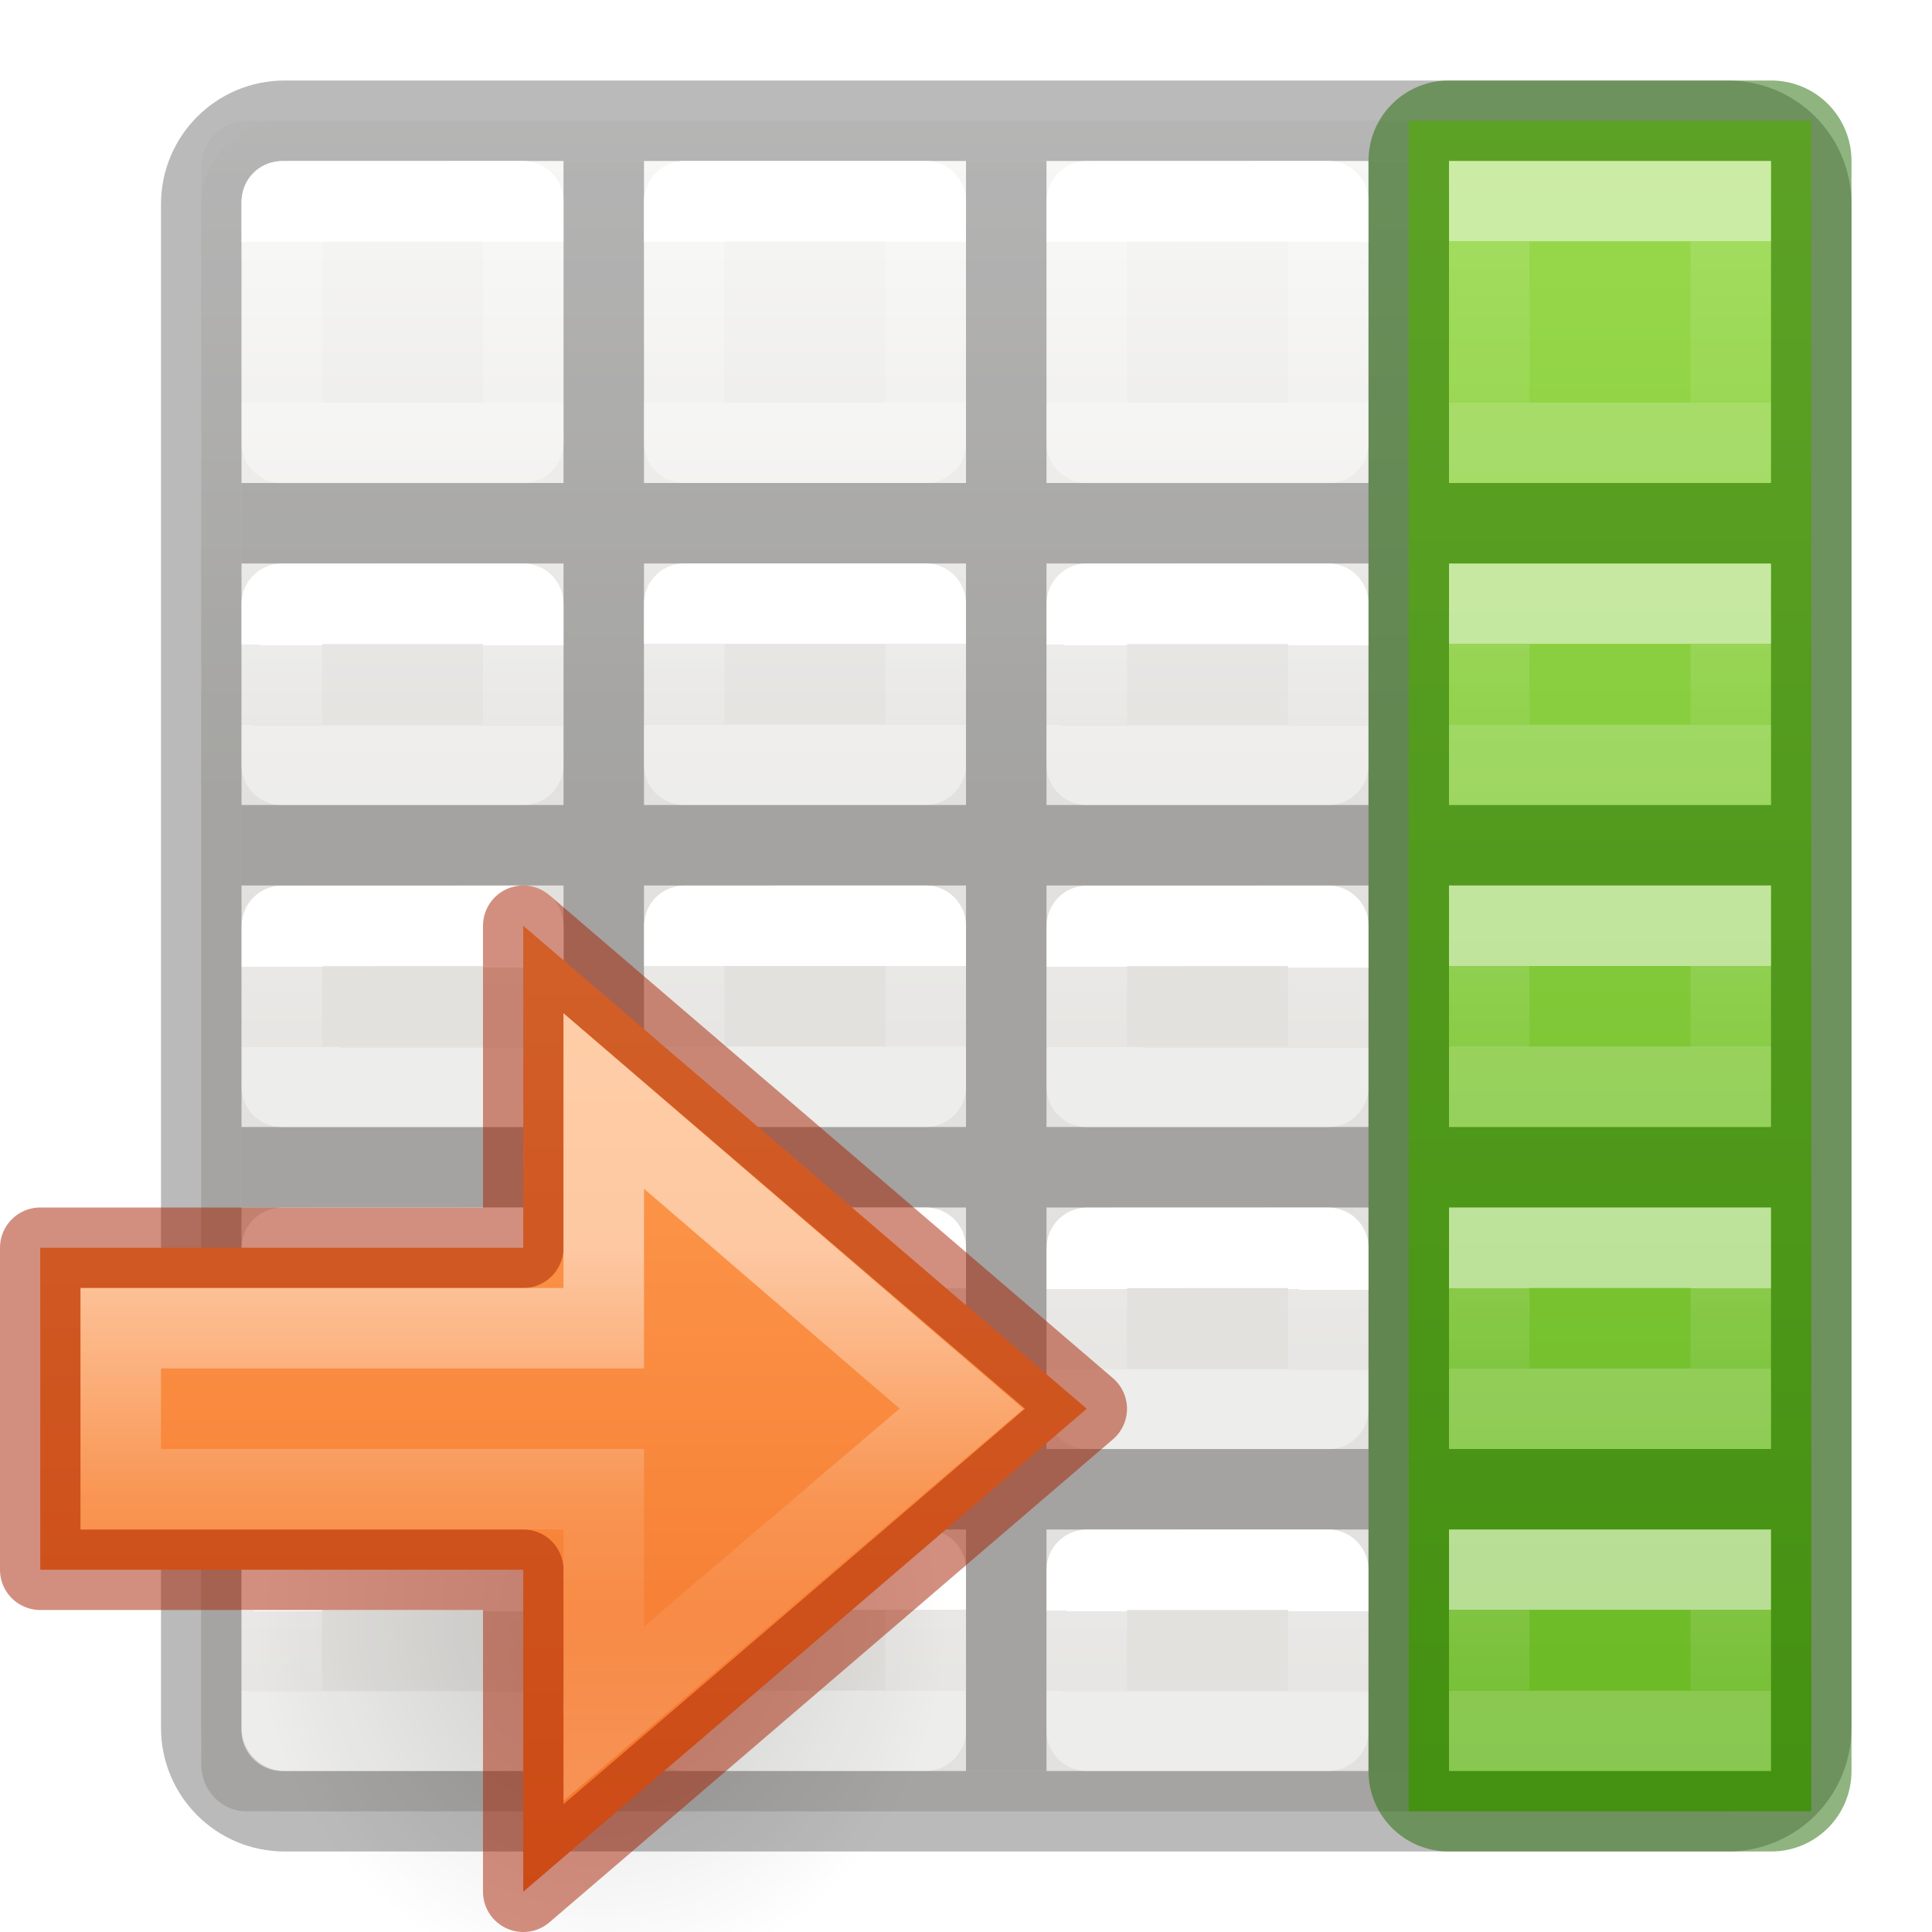
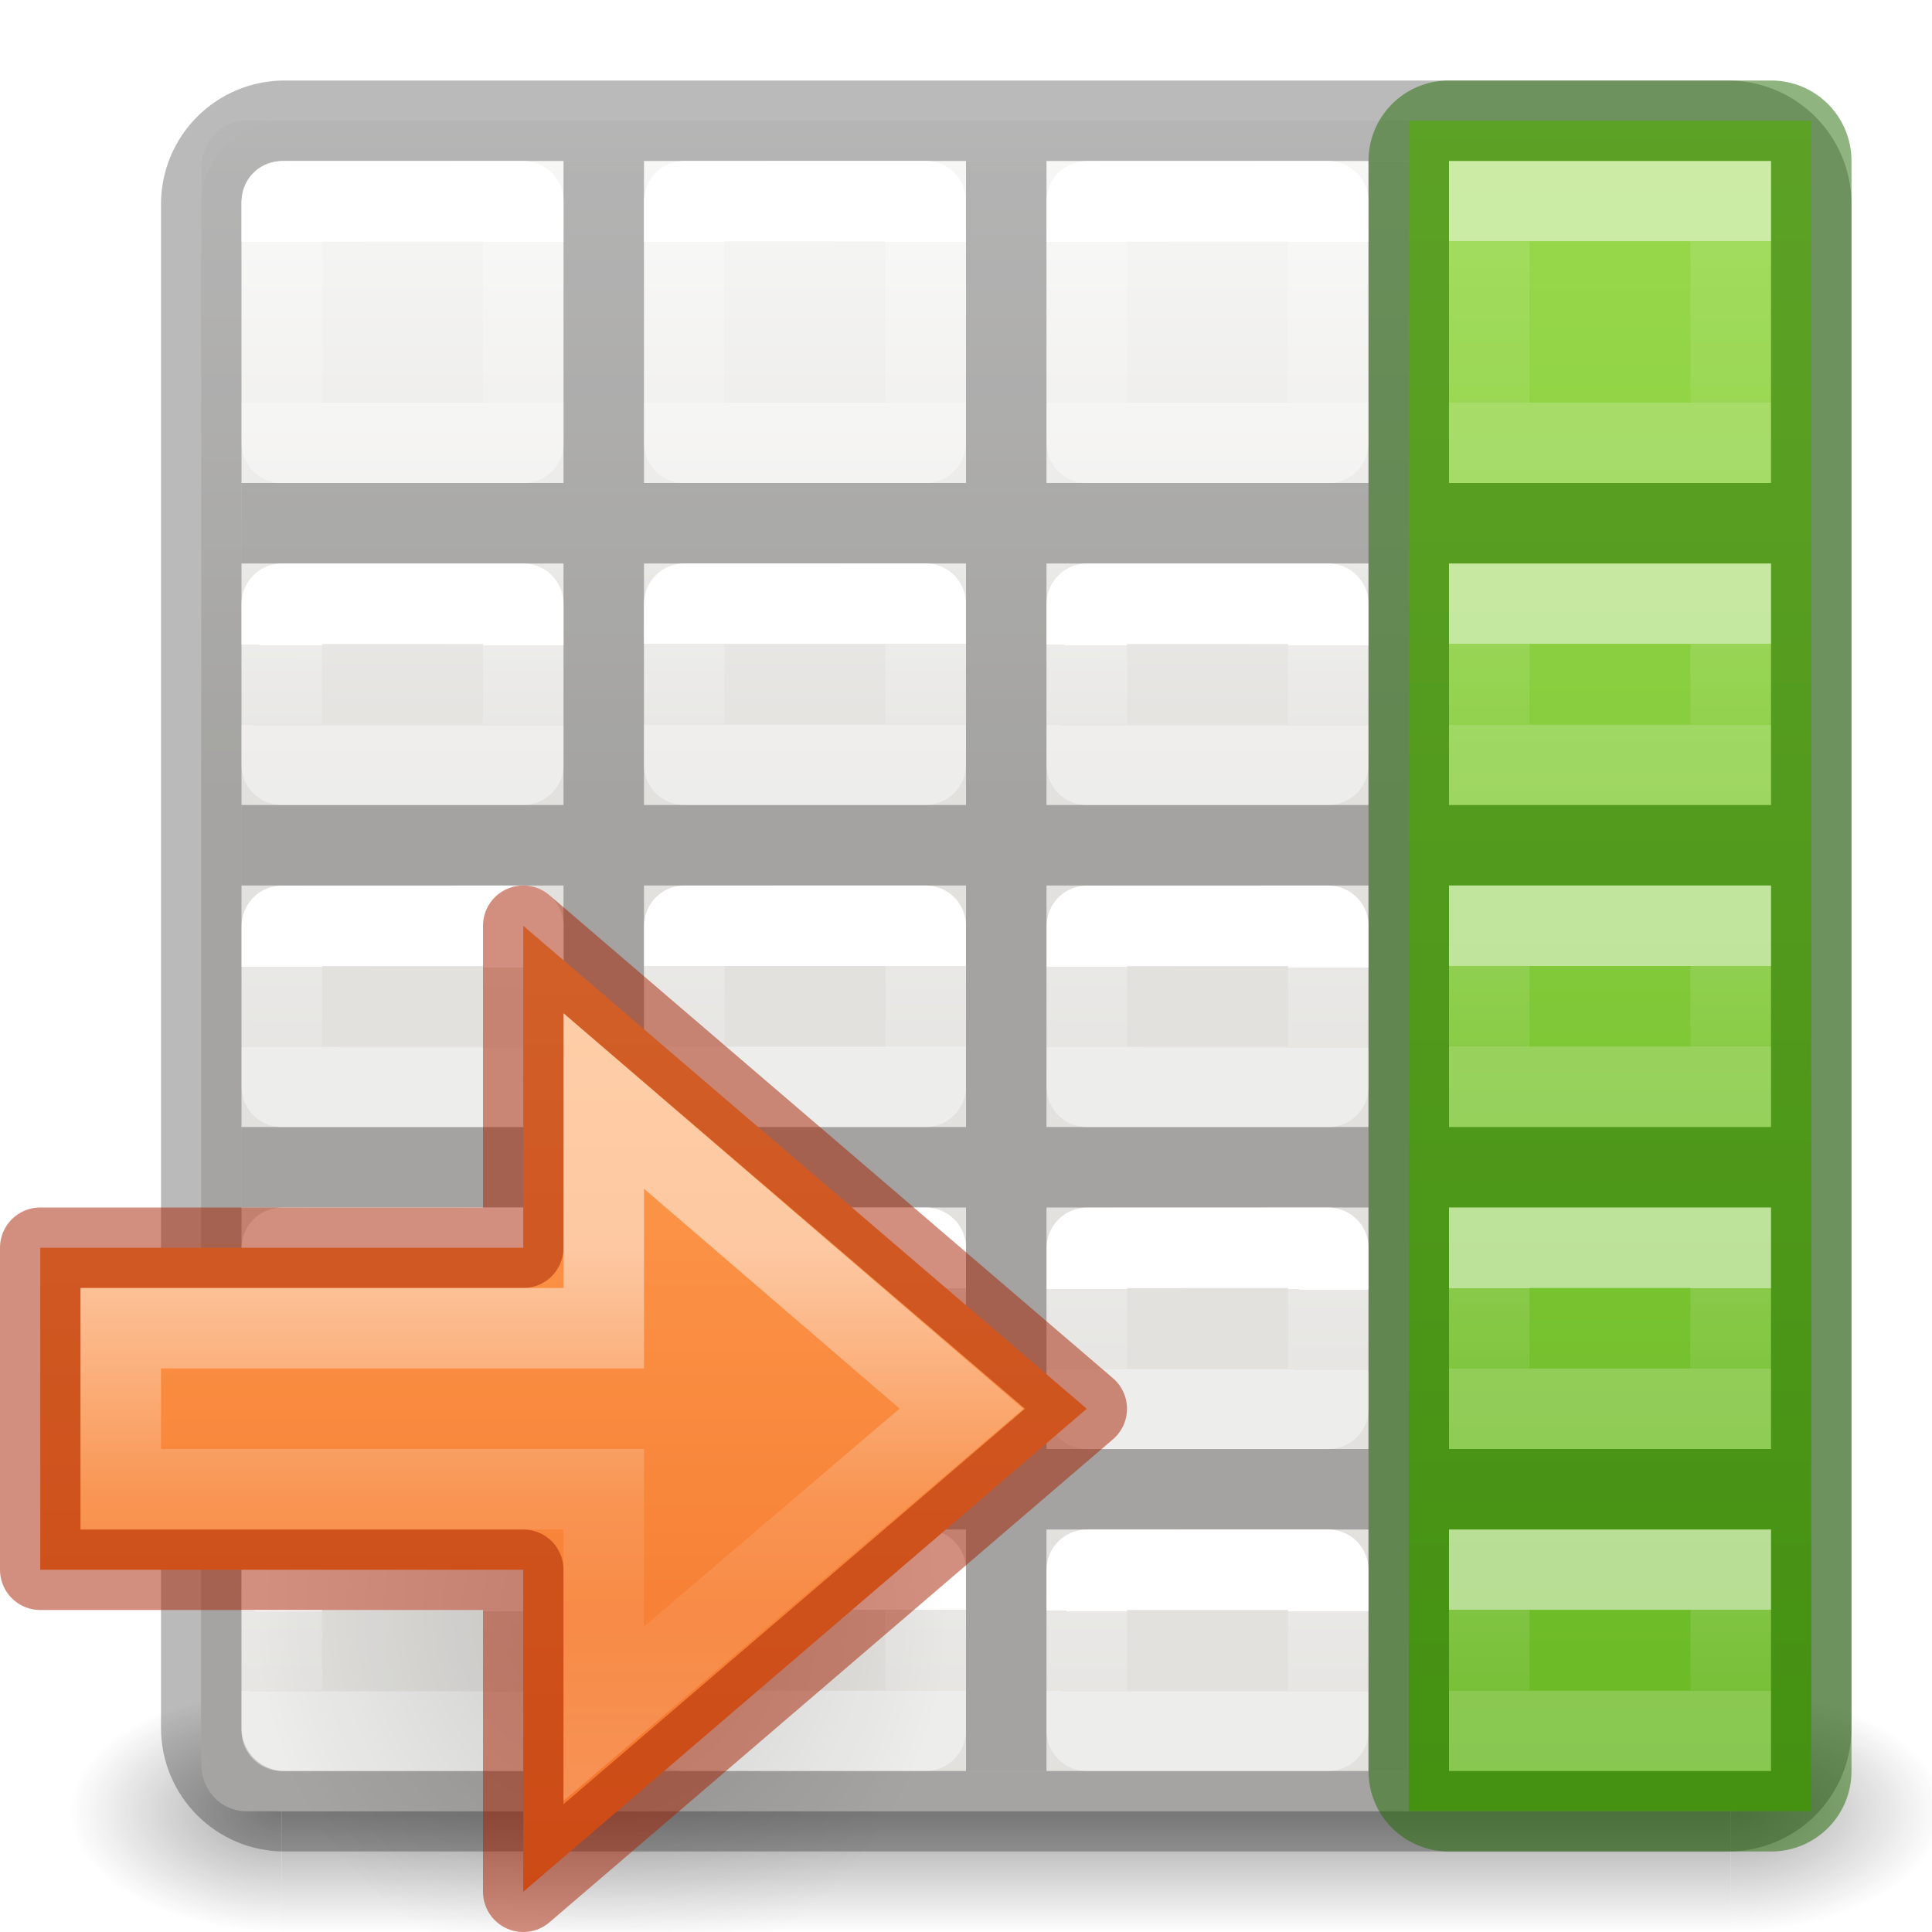
<svg xmlns="http://www.w3.org/2000/svg" xmlns:xlink="http://www.w3.org/1999/xlink" height="24" width="24">
-   <linearGradient id="a" gradientTransform="matrix(-1 0 0 1 22 1)" gradientUnits="userSpaceOnUse" x1="3" x2="3" xlink:href="#b" y1="2" y2="4" />
-   <linearGradient id="b" gradientTransform="matrix(0 -.5372 .57682 0 -15.997 19.866)" gradientUnits="userSpaceOnUse" x1="30.655" x2="30.828" y1="65.687" y2="48.688">
+   <radialGradient id="a" cx="4.993" cy="43.5" gradientTransform="matrix(2.003784 0 0 1.4 33.93813 -17.40003)" gradientUnits="userSpaceOnUse" r="2.5" xlink:href="#b" />
+   <linearGradient id="b">
+     <stop offset="0" stop-color="#181818" />
+     <stop offset="1" stop-color="#181818" stop-opacity="0" />
+   </linearGradient>
+   <radialGradient id="c" cx="4.993" cy="43.5" gradientTransform="matrix(-2.003784 0 0 -1.4 19.76187 104.4)" gradientUnits="userSpaceOnUse" r="2.5" xlink:href="#b" />
+   <linearGradient id="d" gradientTransform="matrix(1.007364 0 0 1 -.323637 0)" gradientUnits="userSpaceOnUse" x1="25.058" x2="25.058" y1="47.028" y2="39.999">
+     <stop offset="0" stop-color="#181818" stop-opacity="0" />
+     <stop offset=".5" stop-color="#181818" />
+     <stop offset="1" stop-color="#181818" stop-opacity="0" />
+   </linearGradient>
+   <linearGradient id="e" gradientTransform="matrix(-1 0 0 1 22 1)" gradientUnits="userSpaceOnUse" x1="3" x2="3" xlink:href="#f" y1="2" y2="4" />
+   <linearGradient id="f" gradientTransform="matrix(0 -.5372 .57682 0 -15.997 19.866)" gradientUnits="userSpaceOnUse" x1="30.655" x2="30.828" y1="65.687" y2="48.688">
    <stop offset="0" stop-color="#fff" />
    <stop offset="0" stop-color="#fff" stop-opacity=".235" />
    <stop offset="1" stop-color="#fff" stop-opacity=".157" />
    <stop offset="1" stop-color="#fff" stop-opacity=".392" />
  </linearGradient>
-   <linearGradient id="c" gradientTransform="matrix(-1 0 0 1 22 6)" gradientUnits="userSpaceOnUse" x1="3" x2="3" xlink:href="#b" y1="2" y2="3" />
-   <linearGradient id="d" gradientTransform="matrix(-1 0 0 1 22 10)" gradientUnits="userSpaceOnUse" x1="3" x2="3" xlink:href="#b" y1="2" y2="3" />
-   <linearGradient id="e" gradientTransform="matrix(-1 0 0 1 22 14)" gradientUnits="userSpaceOnUse" x1="3" x2="3" xlink:href="#b" y1="2" y2="3" />
-   <linearGradient id="f" gradientTransform="matrix(-1 0 0 1 22 18)" gradientUnits="userSpaceOnUse" x1="3" x2="3" xlink:href="#b" y1="2" y2="3" />
-   <linearGradient id="g" gradientTransform="matrix(0 -1.4 -1 0 7.000001 23.2)" gradientUnits="userSpaceOnUse" x1="15.999" x2="-.001" y1="2.501" y2="2.501">
+   <linearGradient id="g" gradientTransform="matrix(-1 0 0 1 22 6)" gradientUnits="userSpaceOnUse" x1="3" x2="3" xlink:href="#f" y1="2" y2="3" />
+   <linearGradient id="h" gradientTransform="matrix(-1 0 0 1 22 10)" gradientUnits="userSpaceOnUse" x1="3" x2="3" xlink:href="#f" y1="2" y2="3" />
+   <linearGradient id="i" gradientTransform="matrix(-1 0 0 1 22 14)" gradientUnits="userSpaceOnUse" x1="3" x2="3" xlink:href="#f" y1="2" y2="3" />
+   <linearGradient id="j" gradientTransform="matrix(-1 0 0 1 22 18)" gradientUnits="userSpaceOnUse" x1="3" x2="3" xlink:href="#f" y1="2" y2="3" />
+   <linearGradient id="k" gradientTransform="matrix(0 -1.4 -1 0 7.000001 23.2)" gradientUnits="userSpaceOnUse" x1="15.999" x2="-.001" y1="2.501" y2="2.501">
    <stop offset="0" stop-color="#9bdb4d" />
    <stop offset="1" stop-color="#68b723" />
  </linearGradient>
-   <radialGradient id="h" cx="24.837" cy="36.421" gradientTransform="matrix(-.27598 0 0 -.29583 24.324 24.82)" gradientUnits="userSpaceOnUse" r="15.645">
+   <radialGradient id="l" cx="24.837" cy="36.421" gradientTransform="matrix(-.27598 0 0 -.29583 24.324 24.82)" gradientUnits="userSpaceOnUse" r="15.645">
    <stop offset="0" />
    <stop offset="1" stop-opacity="0" />
  </radialGradient>
-   <linearGradient id="i" gradientUnits="userSpaceOnUse" x1="14" x2="14" y1="5" y2="18">
+   <linearGradient id="m" gradientUnits="userSpaceOnUse" x1="14" x2="14" y1="5" y2="18">
    <stop offset="0" stop-color="#ffa154" />
    <stop offset="1" stop-color="#f37329" />
  </linearGradient>
-   <linearGradient id="j" gradientTransform="matrix(0 -.5372 .57682 0 -15.997 27.866)" gradientUnits="userSpaceOnUse" x1="34.188" x2="21.158" y1="46.803" y2="46.803">
+   <linearGradient id="n" gradientTransform="matrix(0 -.5372 .57682 0 -15.997 27.866)" gradientUnits="userSpaceOnUse" x1="34.188" x2="21.158" y1="46.803" y2="46.803">
    <stop offset="0" stop-color="#fff" />
    <stop offset=".45" stop-color="#fff" stop-opacity=".235" />
    <stop offset=".65" stop-color="#fff" stop-opacity=".157" />
    <stop offset="1" stop-color="#fff" stop-opacity=".392" />
  </linearGradient>
-   <linearGradient id="k" gradientTransform="matrix(.4848361 0 0 .5270602 -.165352 -.400235)" gradientUnits="userSpaceOnUse" x1="24.06" x2="24.06" xlink:href="#F" y1="6.451" y2="10.246" />
-   <linearGradient id="l" gradientTransform="matrix(.4848361 0 0 .5270602 4.833398 -.398827)" gradientUnits="userSpaceOnUse" x1="24.06" x2="24.06" xlink:href="#F" y1="6.451" y2="10.246" />
-   <linearGradient id="m" gradientTransform="matrix(.4848361 0 0 .5270602 9.834648 -.400235)" gradientUnits="userSpaceOnUse" x1="24.06" x2="24.06" xlink:href="#F" y1="6.451" y2="10.246" />
-   <linearGradient id="n" gradientTransform="matrix(.4848361 0 0 .5270602 14.8334 -.398827)" gradientUnits="userSpaceOnUse" x1="24.06" x2="24.06" xlink:href="#F" y1="6.451" y2="10.246" />
-   <linearGradient id="o" gradientTransform="matrix(.4848361 0 0 .5270602 -.165352 4.599765)" gradientUnits="userSpaceOnUse" x1="24.06" x2="24.06" xlink:href="#F" y1="6.451" y2="8.349" />
-   <linearGradient id="p" gradientTransform="matrix(.4848361 0 0 .5270602 4.833398 4.601173)" gradientUnits="userSpaceOnUse" x1="24.06" x2="24.063" xlink:href="#F" y1="6.451" y2="8.346" />
-   <linearGradient id="q" gradientTransform="matrix(.4848361 0 0 .5270602 9.834648 4.599765)" gradientUnits="userSpaceOnUse" x1="24.06" x2="24.06" xlink:href="#F" y1="6.451" y2="8.349" />
-   <linearGradient id="r" gradientTransform="matrix(.4848361 0 0 .5270602 14.8334 4.601173)" gradientUnits="userSpaceOnUse" x1="24.06" x2="24.063" xlink:href="#F" y1="6.451" y2="8.346" />
-   <linearGradient id="s" gradientTransform="matrix(.4848361 0 0 .5270602 -.166602 8.601173)" gradientUnits="userSpaceOnUse" x1="24.06" x2="24.06" xlink:href="#F" y1="6.451" y2="8.349" />
-   <linearGradient id="t" gradientTransform="matrix(.4848361 0 0 .5270602 4.832148 8.602581)" gradientUnits="userSpaceOnUse" x1="24.06" x2="24.063" xlink:href="#F" y1="6.451" y2="8.346" />
-   <linearGradient id="u" gradientTransform="matrix(.4848361 0 0 .5270602 9.833398 8.601173)" gradientUnits="userSpaceOnUse" x1="24.06" x2="24.06" xlink:href="#F" y1="6.451" y2="8.349" />
-   <linearGradient id="v" gradientTransform="matrix(.4848361 0 0 .5270602 14.83215 8.602581)" gradientUnits="userSpaceOnUse" x1="24.06" x2="24.063" xlink:href="#F" y1="6.451" y2="8.346" />
-   <linearGradient id="w" gradientTransform="matrix(.4848361 0 0 .5270602 -.166602 12.60117)" gradientUnits="userSpaceOnUse" x1="24.06" x2="24.06" xlink:href="#F" y1="6.451" y2="8.349" />
-   <linearGradient id="x" gradientTransform="matrix(.4848361 0 0 .5270602 4.832148 12.60258)" gradientUnits="userSpaceOnUse" x1="24.06" x2="24.063" xlink:href="#F" y1="6.451" y2="8.346" />
-   <linearGradient id="y" gradientTransform="matrix(.4848361 0 0 .5270602 9.833398 12.60117)" gradientUnits="userSpaceOnUse" x1="24.06" x2="24.06" xlink:href="#F" y1="6.451" y2="8.349" />
-   <linearGradient id="z" gradientTransform="matrix(.4848361 0 0 .5270602 14.83215 12.60258)" gradientUnits="userSpaceOnUse" x1="24.06" x2="24.063" xlink:href="#F" y1="6.451" y2="8.346" />
-   <linearGradient id="A" gradientTransform="matrix(.4848361 0 0 .5270602 -.165352 16.59977)" gradientUnits="userSpaceOnUse" x1="24.06" x2="24.06" xlink:href="#F" y1="6.451" y2="8.349" />
-   <linearGradient id="B" gradientTransform="matrix(.4848361 0 0 .5270602 4.833398 16.60118)" gradientUnits="userSpaceOnUse" x1="24.06" x2="24.063" xlink:href="#F" y1="6.451" y2="8.346" />
-   <linearGradient id="C" gradientTransform="matrix(.4848361 0 0 .5270602 9.834648 16.59977)" gradientUnits="userSpaceOnUse" x1="24.06" x2="24.06" xlink:href="#F" y1="6.451" y2="8.349" />
-   <linearGradient id="D" gradientTransform="matrix(.4848361 0 0 .5270602 14.8334 16.60118)" gradientUnits="userSpaceOnUse" x1="24.06" x2="24.063" xlink:href="#F" y1="6.451" y2="8.346" />
-   <linearGradient id="E" gradientTransform="matrix(.4692315 0 0 .4724335 .238446 -.625575)" gradientUnits="userSpaceOnUse" x1="25.132" x2="25.132" xlink:href="#H" y1="15.5" y2="48.396" />
-   <linearGradient id="F" gradientTransform="matrix(.4848361 0 0 .5270602 -.165352 -.400235)" gradientUnits="userSpaceOnUse" x1="24.06" x2="24.06" y1="6.451" y2="10.246">
+   <linearGradient id="o" gradientTransform="matrix(.4848361 0 0 .5270602 -.165352 -.400235)" gradientUnits="userSpaceOnUse" x1="24.06" x2="24.06" xlink:href="#J" y1="6.451" y2="10.246" />
+   <linearGradient id="p" gradientTransform="matrix(.4848361 0 0 .5270602 4.833398 -.398827)" gradientUnits="userSpaceOnUse" x1="24.06" x2="24.06" xlink:href="#J" y1="6.451" y2="10.246" />
+   <linearGradient id="q" gradientTransform="matrix(.4848361 0 0 .5270602 9.834648 -.400235)" gradientUnits="userSpaceOnUse" x1="24.06" x2="24.06" xlink:href="#J" y1="6.451" y2="10.246" />
+   <linearGradient id="r" gradientTransform="matrix(.4848361 0 0 .5270602 14.8334 -.398827)" gradientUnits="userSpaceOnUse" x1="24.06" x2="24.06" xlink:href="#J" y1="6.451" y2="10.246" />
+   <linearGradient id="s" gradientTransform="matrix(.4848361 0 0 .5270602 -.165352 4.599765)" gradientUnits="userSpaceOnUse" x1="24.06" x2="24.06" xlink:href="#J" y1="6.451" y2="8.349" />
+   <linearGradient id="t" gradientTransform="matrix(.4848361 0 0 .5270602 4.833398 4.601173)" gradientUnits="userSpaceOnUse" x1="24.06" x2="24.063" xlink:href="#J" y1="6.451" y2="8.346" />
+   <linearGradient id="u" gradientTransform="matrix(.4848361 0 0 .5270602 9.834648 4.599765)" gradientUnits="userSpaceOnUse" x1="24.06" x2="24.06" xlink:href="#J" y1="6.451" y2="8.349" />
+   <linearGradient id="v" gradientTransform="matrix(.4848361 0 0 .5270602 14.8334 4.601173)" gradientUnits="userSpaceOnUse" x1="24.06" x2="24.063" xlink:href="#J" y1="6.451" y2="8.346" />
+   <linearGradient id="w" gradientTransform="matrix(.4848361 0 0 .5270602 -.166602 8.601173)" gradientUnits="userSpaceOnUse" x1="24.06" x2="24.06" xlink:href="#J" y1="6.451" y2="8.349" />
+   <linearGradient id="x" gradientTransform="matrix(.4848361 0 0 .5270602 4.832148 8.602581)" gradientUnits="userSpaceOnUse" x1="24.06" x2="24.063" xlink:href="#J" y1="6.451" y2="8.346" />
+   <linearGradient id="y" gradientTransform="matrix(.4848361 0 0 .5270602 9.833398 8.601173)" gradientUnits="userSpaceOnUse" x1="24.06" x2="24.06" xlink:href="#J" y1="6.451" y2="8.349" />
+   <linearGradient id="z" gradientTransform="matrix(.4848361 0 0 .5270602 14.83215 8.602581)" gradientUnits="userSpaceOnUse" x1="24.06" x2="24.063" xlink:href="#J" y1="6.451" y2="8.346" />
+   <linearGradient id="A" gradientTransform="matrix(.4848361 0 0 .5270602 -.166602 12.60117)" gradientUnits="userSpaceOnUse" x1="24.06" x2="24.06" xlink:href="#J" y1="6.451" y2="8.349" />
+   <linearGradient id="B" gradientTransform="matrix(.4848361 0 0 .5270602 4.832148 12.60258)" gradientUnits="userSpaceOnUse" x1="24.06" x2="24.063" xlink:href="#J" y1="6.451" y2="8.346" />
+   <linearGradient id="C" gradientTransform="matrix(.4848361 0 0 .5270602 9.833398 12.60117)" gradientUnits="userSpaceOnUse" x1="24.06" x2="24.06" xlink:href="#J" y1="6.451" y2="8.349" />
+   <linearGradient id="D" gradientTransform="matrix(.4848361 0 0 .5270602 14.83215 12.60258)" gradientUnits="userSpaceOnUse" x1="24.06" x2="24.063" xlink:href="#J" y1="6.451" y2="8.346" />
+   <linearGradient id="E" gradientTransform="matrix(.4848361 0 0 .5270602 -.165352 16.59977)" gradientUnits="userSpaceOnUse" x1="24.06" x2="24.06" xlink:href="#J" y1="6.451" y2="8.349" />
+   <linearGradient id="F" gradientTransform="matrix(.4848361 0 0 .5270602 4.833398 16.60118)" gradientUnits="userSpaceOnUse" x1="24.06" x2="24.063" xlink:href="#J" y1="6.451" y2="8.346" />
+   <linearGradient id="G" gradientTransform="matrix(.4848361 0 0 .5270602 9.834648 16.59977)" gradientUnits="userSpaceOnUse" x1="24.06" x2="24.06" xlink:href="#J" y1="6.451" y2="8.349" />
+   <linearGradient id="H" gradientTransform="matrix(.4848361 0 0 .5270602 14.8334 16.60118)" gradientUnits="userSpaceOnUse" x1="24.06" x2="24.063" xlink:href="#J" y1="6.451" y2="8.346" />
+   <linearGradient id="I" gradientTransform="matrix(.4692315 0 0 .4724335 .238446 -.625575)" gradientUnits="userSpaceOnUse" x1="25.132" x2="25.132" xlink:href="#L" y1="15.5" y2="48.396" />
+   <linearGradient id="J" gradientTransform="matrix(.4848361 0 0 .5270602 -.165352 -.400235)" gradientUnits="userSpaceOnUse" x1="24.06" x2="24.06" y1="6.451" y2="10.246">
    <stop offset="0" stop-color="#fff" />
    <stop offset="0" stop-color="#fff" stop-opacity=".235" />
    <stop offset="1" stop-color="#fff" stop-opacity=".157" />
    <stop offset="1" stop-color="#fff" stop-opacity=".392" />
  </linearGradient>
-   <linearGradient id="G" gradientUnits="userSpaceOnUse" x1="11" x2="11" xlink:href="#H" y1="2" y2="22" />
-   <linearGradient id="H" gradientTransform="matrix(.4457699 0 0 .4499366 .801525 -.024539)" gradientUnits="userSpaceOnUse" x1="25.132" x2="25.132" y1="15.5" y2="48.396">
+   <linearGradient id="K" gradientUnits="userSpaceOnUse" x1="11" x2="11" xlink:href="#L" y1="2" y2="22" />
+   <linearGradient id="L" gradientTransform="matrix(.4457699 0 0 .4499366 .801525 -.024539)" gradientUnits="userSpaceOnUse" x1="25.132" x2="25.132" y1="15.5" y2="48.396">
    <stop offset="0" stop-color="#fafafa" />
    <stop offset="1" stop-color="#e2e1de" />
  </linearGradient>
  <g transform="matrix(-1 0 0 1 24 0)">
-     <rect fill="url(#E)" height="21" rx=".556" ry=".583" stroke-width="1.051" width="20" x="1.5" y="1.5" />
-     <path d="m2.537 1.5c-.574 0-1.037.463-1.037 1.037v3.627 10.836 4.463c0 .574.463 1.037 1.037 1.037h17.926c.574 0 1.037-.463 1.037-1.037v-4.463-10.836-3.627c0-.574-.463-1.037-1.037-1.037z" fill="url(#G)" stroke="#000" stroke-opacity=".273" />
+     <g opacity=".4" transform="matrix(-.5263158 0 0 .4285713 25.63158 3.857159)">
+       <path d="m43.95 40h5v7h-5z" fill="url(#a)" />
+       <path d="m9.75 47h-5v-7h5z" fill="url(#c)" />
+       <path d="m9.75 40 34.2-0v7l-34.2 0z" fill="url(#d)" stroke-width="1.004" />
+     </g>
+     <rect fill="url(#I)" height="21" rx=".556" ry=".583" stroke-width="1.051" width="20" x="1.5" y="1.5" />
+     <path d="m2.537 1.5c-.574 0-1.037.463-1.037 1.037v3.627 10.836 4.463c0 .574.463 1.037 1.037 1.037h17.926c.574 0 1.037-.463 1.037-1.037v-4.463-10.836-3.627c0-.574-.463-1.037-1.037-1.037z" fill="url(#K)" stroke="#000" stroke-opacity=".273" />
    <path d="m6 2v4h-4v1h4v3h-4v1h4v3h-4v1h4v3h-4v1h4v3h1v-3h4v3h1v-3h4v3h1v-3h4v-1h-4v-3h4v-1h-4v-3h4v-1h-4v-3h4v-1h-4v-4h-1v4h-4v-4h-1v4h-4v-4zm1 5h4v3h-4zm5 0h4v3h-4zm-5 4h4v3h-4zm5 0h4v3h-4zm-5 4h4v3h-4zm5 0h4v3h-4z" fill-opacity=".275" />
    <g fill="none" stroke-linecap="round" stroke-linejoin="round">
-       <path d="m2.501 2.499 2.999.001 0 3h-3z" stroke="url(#k)" />
-       <path d="m7.5 2.5 2.999.001 0 3h-3z" stroke="url(#l)" />
-       <path d="m12.501 2.499 2.999.001 0 3h-3z" stroke="url(#m)" />
-       <path d="m17.5 2.5 2.999.001 0 3h-3z" stroke="url(#n)" />
-       <path d="m2.501 7.499 2.999.001.001 1.999h-3z" stroke="url(#o)" />
-       <path d="m7.5 7.5 2.999.001.001 1.999h-3z" stroke="url(#p)" />
-       <path d="m12.501 7.499 2.999.001.001 1.999h-3z" stroke="url(#q)" />
-       <path d="m17.5 7.5 2.999.001.001 1.999h-3z" stroke="url(#r)" />
-       <path d="m2.5 11.5 2.999.001.001 1.999h-3z" stroke="url(#s)" />
-       <path d="m7.499 11.501 2.999.001.001 1.999h-3z" stroke="url(#t)" />
-       <path d="m12.5 11.5 2.999.001.001 1.999h-3z" stroke="url(#u)" />
-       <path d="m17.499 11.501 2.999.001.001 1.999h-3z" stroke="url(#v)" />
-       <path d="m2.5 15.5 2.999.001.001 1.999h-3z" stroke="url(#w)" />
-       <path d="m7.499 15.501 2.999.001.001 1.999h-3z" stroke="url(#x)" />
-       <path d="m12.5 15.5 2.999.001.001 1.999h-3z" stroke="url(#y)" />
-       <path d="m17.499 15.501 2.999.001.001 1.999h-3z" stroke="url(#z)" />
-       <path d="m2.501 19.499 2.999.001.001 1.999h-3z" stroke="url(#A)" />
-       <path d="m7.5 19.5 2.999.001.001 1.999h-3z" stroke="url(#B)" />
-       <path d="m12.501 19.499 2.999.001.001 1.999h-3z" stroke="url(#C)" />
-       <path d="m17.5 19.5 2.999.001.001 1.999h-3z" stroke="url(#D)" />
+       <path d="m2.501 2.499 2.999.001 0 3h-3z" stroke="url(#o)" />
+       <path d="m7.5 2.5 2.999.001 0 3h-3z" stroke="url(#p)" />
+       <path d="m12.501 2.499 2.999.001 0 3h-3z" stroke="url(#q)" />
+       <path d="m17.5 2.5 2.999.001 0 3h-3z" stroke="url(#r)" />
+       <path d="m2.501 7.499 2.999.001.001 1.999h-3z" stroke="url(#s)" />
+       <path d="m7.5 7.5 2.999.001.001 1.999h-3z" stroke="url(#t)" />
+       <path d="m12.501 7.499 2.999.001.001 1.999h-3z" stroke="url(#u)" />
+       <path d="m17.5 7.5 2.999.001.001 1.999h-3z" stroke="url(#v)" />
+       <path d="m2.5 11.5 2.999.001.001 1.999h-3z" stroke="url(#w)" />
+       <path d="m7.499 11.501 2.999.001.001 1.999h-3z" stroke="url(#x)" />
+       <path d="m12.5 11.5 2.999.001.001 1.999h-3z" stroke="url(#y)" />
+       <path d="m17.499 11.501 2.999.001.001 1.999h-3z" stroke="url(#z)" />
+       <path d="m2.5 15.5 2.999.001.001 1.999h-3z" stroke="url(#A)" />
+       <path d="m7.499 15.501 2.999.001.001 1.999h-3z" stroke="url(#B)" />
+       <path d="m12.5 15.5 2.999.001.001 1.999h-3z" stroke="url(#C)" />
+       <path d="m17.499 15.501 2.999.001.001 1.999h-3z" stroke="url(#D)" />
+       <path d="m2.501 19.499 2.999.001.001 1.999h-3z" stroke="url(#E)" />
+       <path d="m7.5 19.5 2.999.001.001 1.999h-3z" stroke="url(#F)" />
+       <path d="m12.501 19.499 2.999.001.001 1.999h-3z" stroke="url(#G)" />
+       <path d="m17.5 19.5 2.999.001.001 1.999h-3z" stroke="url(#H)" />
    </g>
-     <path d="m1.5 22.5v-21h5v21z" fill="url(#g)" />
+     <path d="m1.5 22.5v-21h5v21z" fill="url(#k)" />
    <path d="m2 1c-.554 0-1 .446-1 1v20c0 .554.446 1 1 1h4c.554 0 1-.446 1-1v-20c0-.554-.446-1-1-1zm0 1h4v4h-4zm0 5h4v3h-4zm0 4h4v3h-4zm0 4h4v3h-4zm0 4h4v3h-4z" fill="#206b00" fill-opacity=".502" />
    <g fill="none" stroke-linecap="square" transform="matrix(-1 0 0 1 23 0)">
-       <path d="m20.5 2.5h-3v3h3z" opacity=".5" stroke="url(#a)" />
-       <path d="m20.5 7.5h-3v2h3z" opacity=".5" stroke="url(#c)" />
-       <path d="m20.5 11.5h-3v2h3z" opacity=".5" stroke="url(#d)" />
-       <path d="m20.5 15.5h-3v2h3z" opacity=".5" stroke="url(#e)" />
-       <path d="m20.5 19.5h-3v2h3z" opacity=".5" stroke="url(#f)" />
+       <path d="m20.5 2.5h-3v3h3z" opacity=".5" stroke="url(#e)" />
+       <path d="m20.5 7.5h-3v2h3z" opacity=".5" stroke="url(#g)" />
+       <path d="m20.5 11.5h-3v2h3z" opacity=".5" stroke="url(#h)" />
+       <path d="m20.5 15.5h-3v2h3z" opacity=".5" stroke="url(#i)" />
+       <path d="m20.5 19.5h-3v2h3z" opacity=".5" stroke="url(#j)" />
    </g>
  </g>
-   <path d="m13.152 14.045a4.318 4.628 0 1 1 8.635 0 4.318 4.628 0 0 1 -8.635 0z" fill="url(#h)" fill-rule="evenodd" opacity=".141" transform="matrix(1 0 0 1 -9.999998 6)" />
-   <path d="m16.5 17.5 7-6-7-6v4h-6v4h6z" style="display:block;stroke:#a62100;stroke-linecap:round;stroke-linejoin:round;stroke-opacity:.502;fill:url(#i)" transform="matrix(1 0 0 1 -9.999998 6)" />
-   <path d="m17.5 15.288 4.444-3.788-4.444-3.823v2.823h-6v2h6z" display="block" fill="none" opacity=".5" stroke="url(#j)" stroke-miterlimit="7" transform="matrix(1 0 0 1 -9.999998 6)" />
+   <path d="m13.152 14.045a4.318 4.628 0 1 1 8.635 0 4.318 4.628 0 0 1 -8.635 0z" fill="url(#l)" fill-rule="evenodd" opacity=".141" transform="matrix(1 0 0 1 -9.999998 6)" />
+   <path d="m16.5 17.5 7-6-7-6v4h-6v4h6z" style="display:block;stroke:#a62100;stroke-linecap:round;stroke-linejoin:round;stroke-opacity:.502;fill:url(#m)" transform="matrix(1 0 0 1 -9.999998 6)" />
+   <path d="m17.5 15.288 4.444-3.788-4.444-3.823v2.823h-6v2h6z" display="block" fill="none" opacity=".5" stroke="url(#n)" stroke-miterlimit="7" transform="matrix(1 0 0 1 -9.999998 6)" />
</svg>
